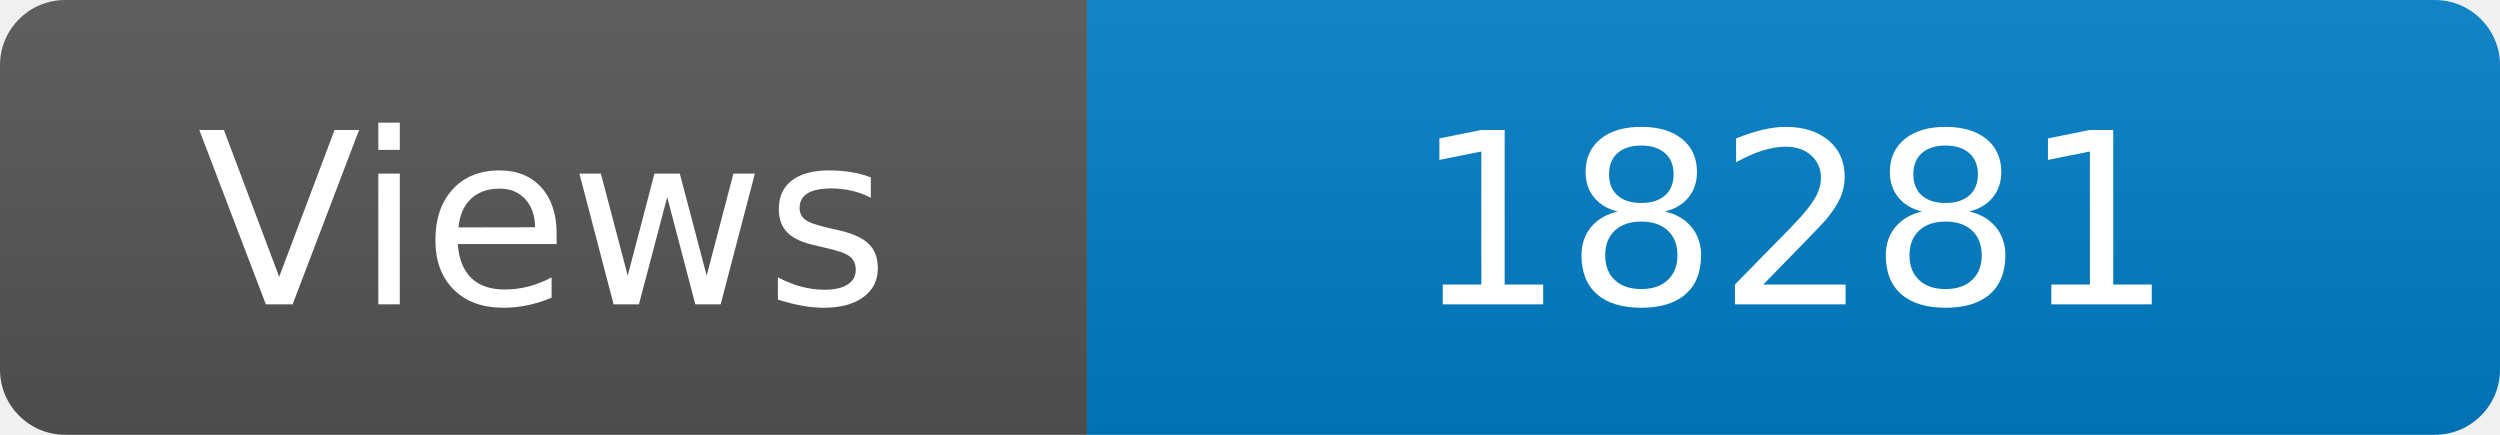
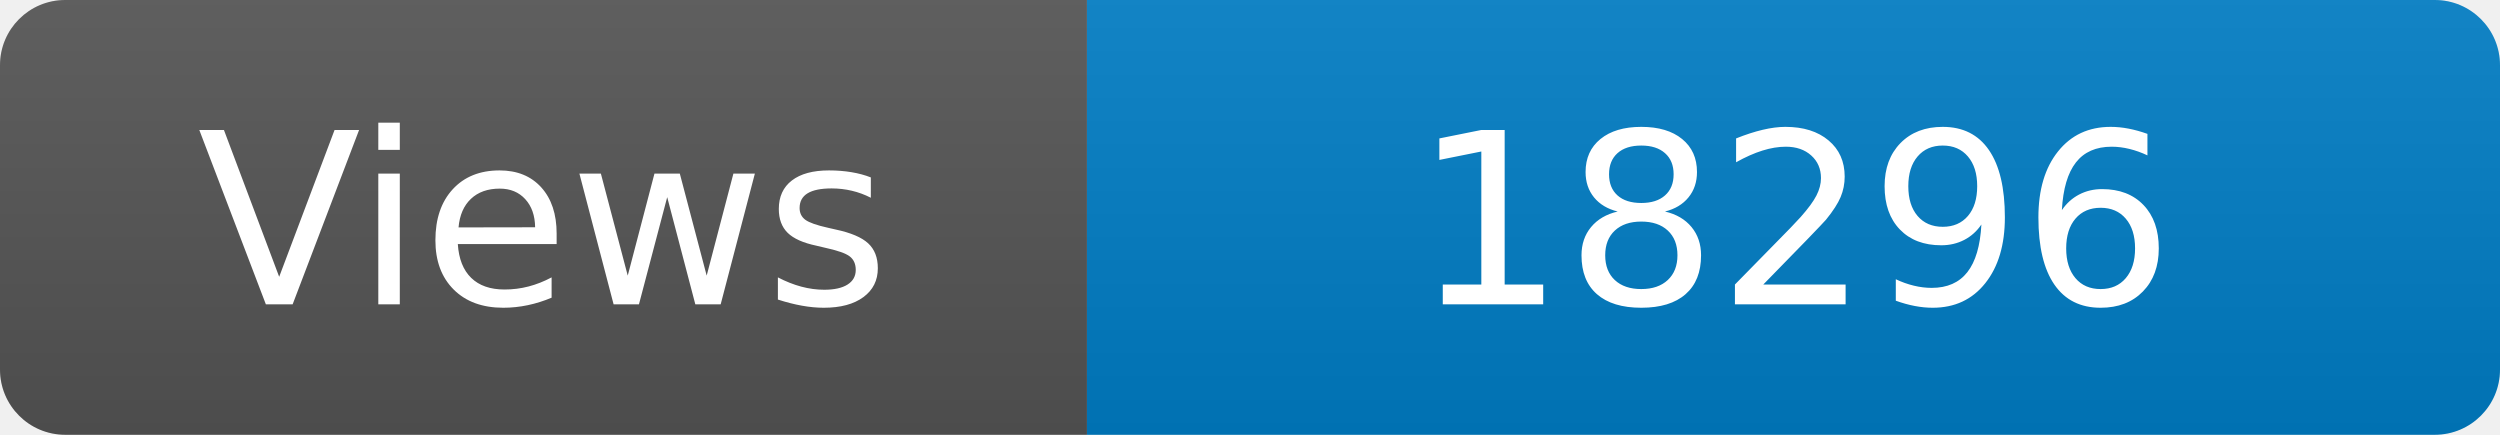
<svg xmlns="http://www.w3.org/2000/svg" width="115" height="20" role="img" aria-label="Maintained?: yes">
  <linearGradient id="s" x2="0" y2="100%">
    <stop offset="0" stop-color="#bbb" stop-opacity=".1" />
    <stop offset="1" stop-opacity=".1" />
  </linearGradient>
  <clipPath id="r">
    <rect width="115" height="20" rx="3" fill="#fff" />
  </clipPath>
  <g clip-path="url(#r)">
    <rect width="50" height="20" fill="#555" />
    <rect x="50" width="160" height="20" fill="#007ec6" />
    <rect width="115" height="20" fill="url(#s)" />
  </g>
  <g fill="#fff" text-anchor="middle" font-family="Verdana,Geneva,DejaVu Sans,sans-serif" font-size="110">
    <text x="250" y="140" transform="scale(.1)" fill="#fff">Views</text>
-     <text x="825" y="140" transform="scale(.1)" fill="#fff">18281</text>
+     <text x="825" y="140" transform="scale(.1)" fill="#fff">18296</text>
  </g>
</svg>
